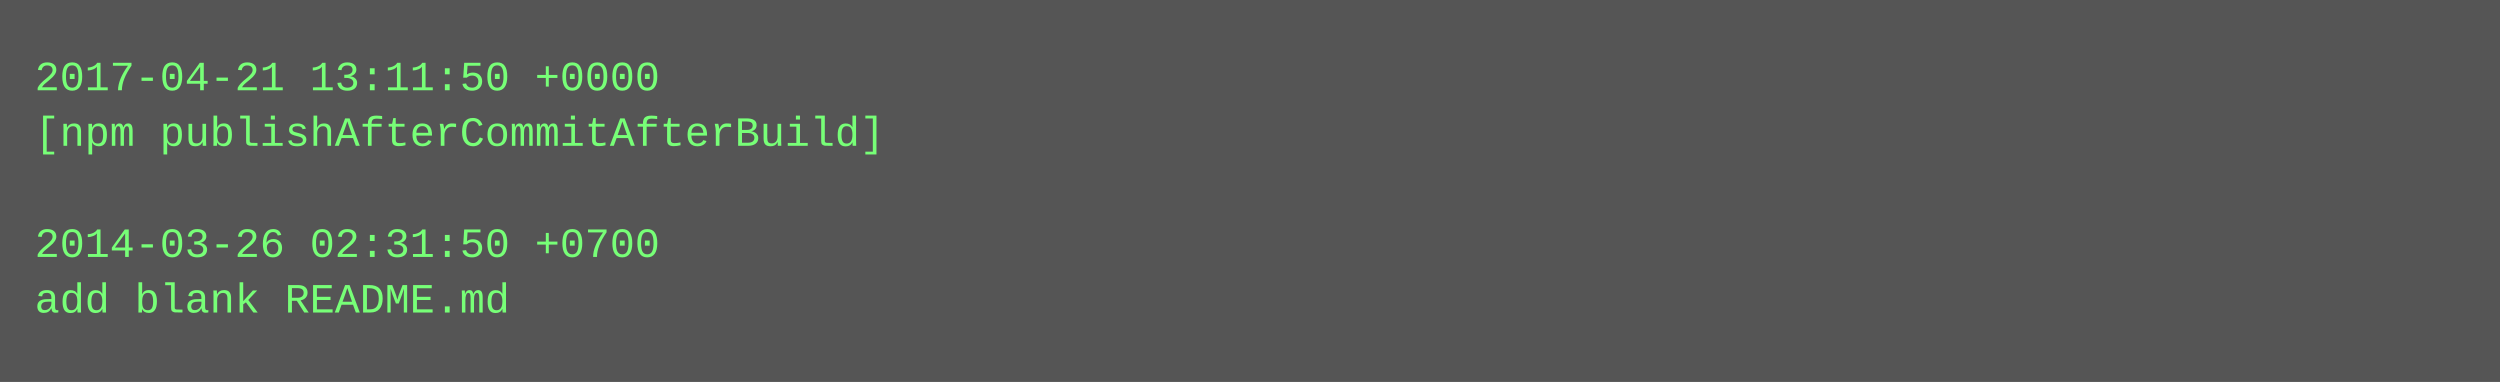
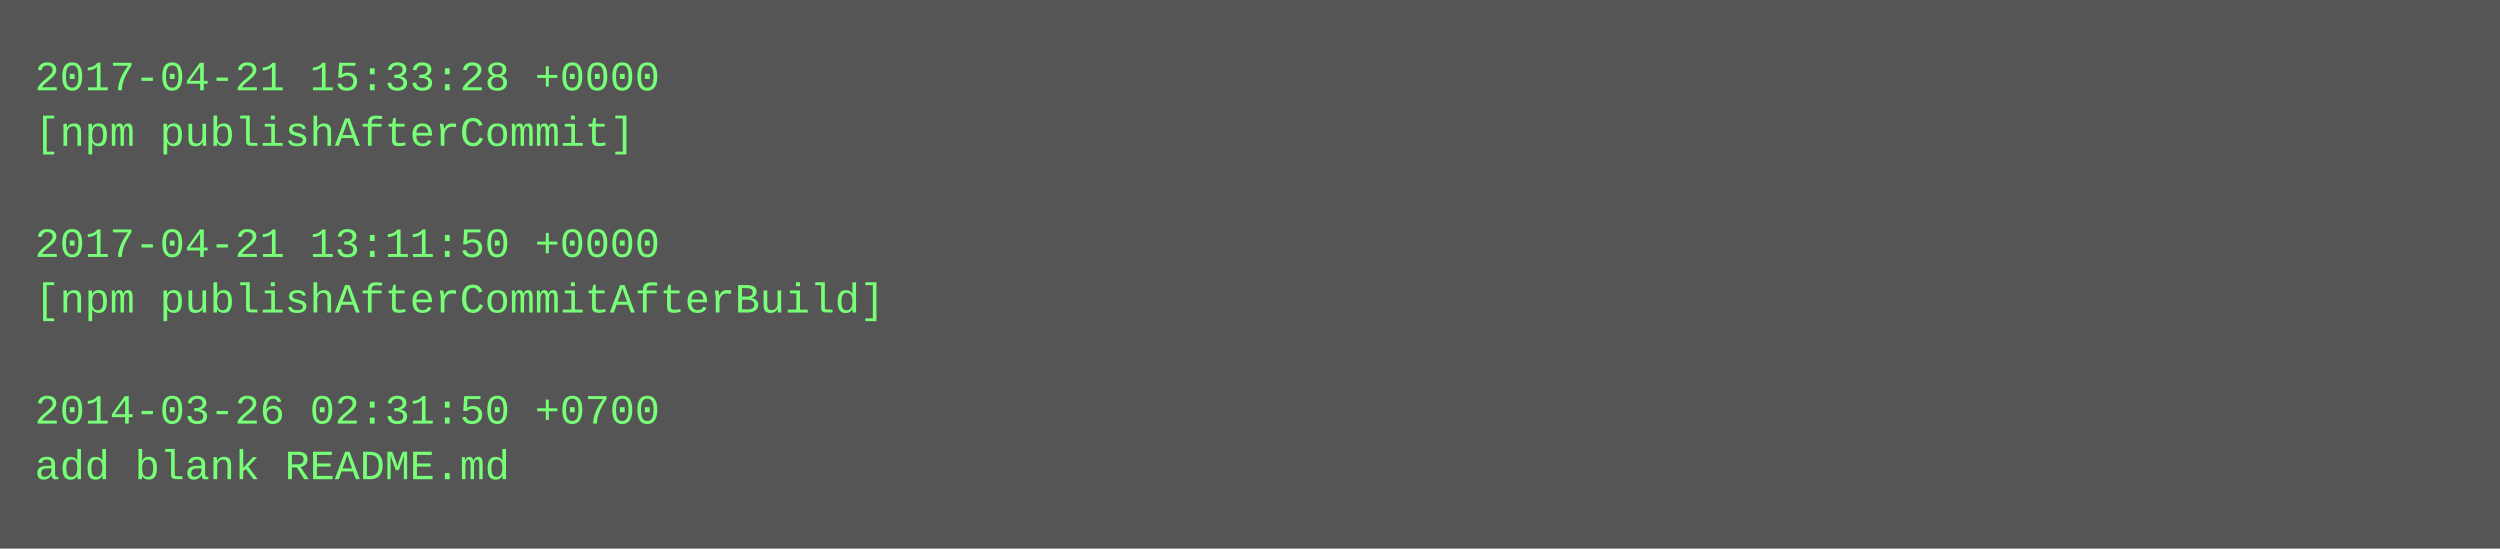
- <svg xmlns="http://www.w3.org/2000/svg" height="110" width="720">
-   <rect height="110" fill="#555" width="720" />
+ <svg xmlns="http://www.w3.org/2000/svg" height="158" width="720">
+   <rect height="158" fill="#555" width="720" />
  <text fill="#7f7" font-family="Courier New" font-size="12" xml:space="preserve">
-     <tspan x="10" y="26">2017-04-21 13:11:50 +0000</tspan>
-     <tspan x="10" y="42">[npm publishAfterCommitAfterBuild]</tspan>
+     <tspan x="10" y="26">2017-04-21 15:33:28 +0000</tspan>
+     <tspan x="10" y="42">[npm publishAfterCommit]</tspan>
    <tspan x="10" y="58" />
-     <tspan x="10" y="74">2014-03-26 02:31:50 +0700</tspan>
-     <tspan x="10" y="90">add blank README.md</tspan>
+     <tspan x="10" y="74">2017-04-21 13:11:50 +0000</tspan>
+     <tspan x="10" y="90">[npm publishAfterCommitAfterBuild]</tspan>
+     <tspan x="10" y="106" />
+     <tspan x="10" y="122">2014-03-26 02:31:50 +0700</tspan>
+     <tspan x="10" y="138">add blank README.md</tspan>
  </text>
</svg>
